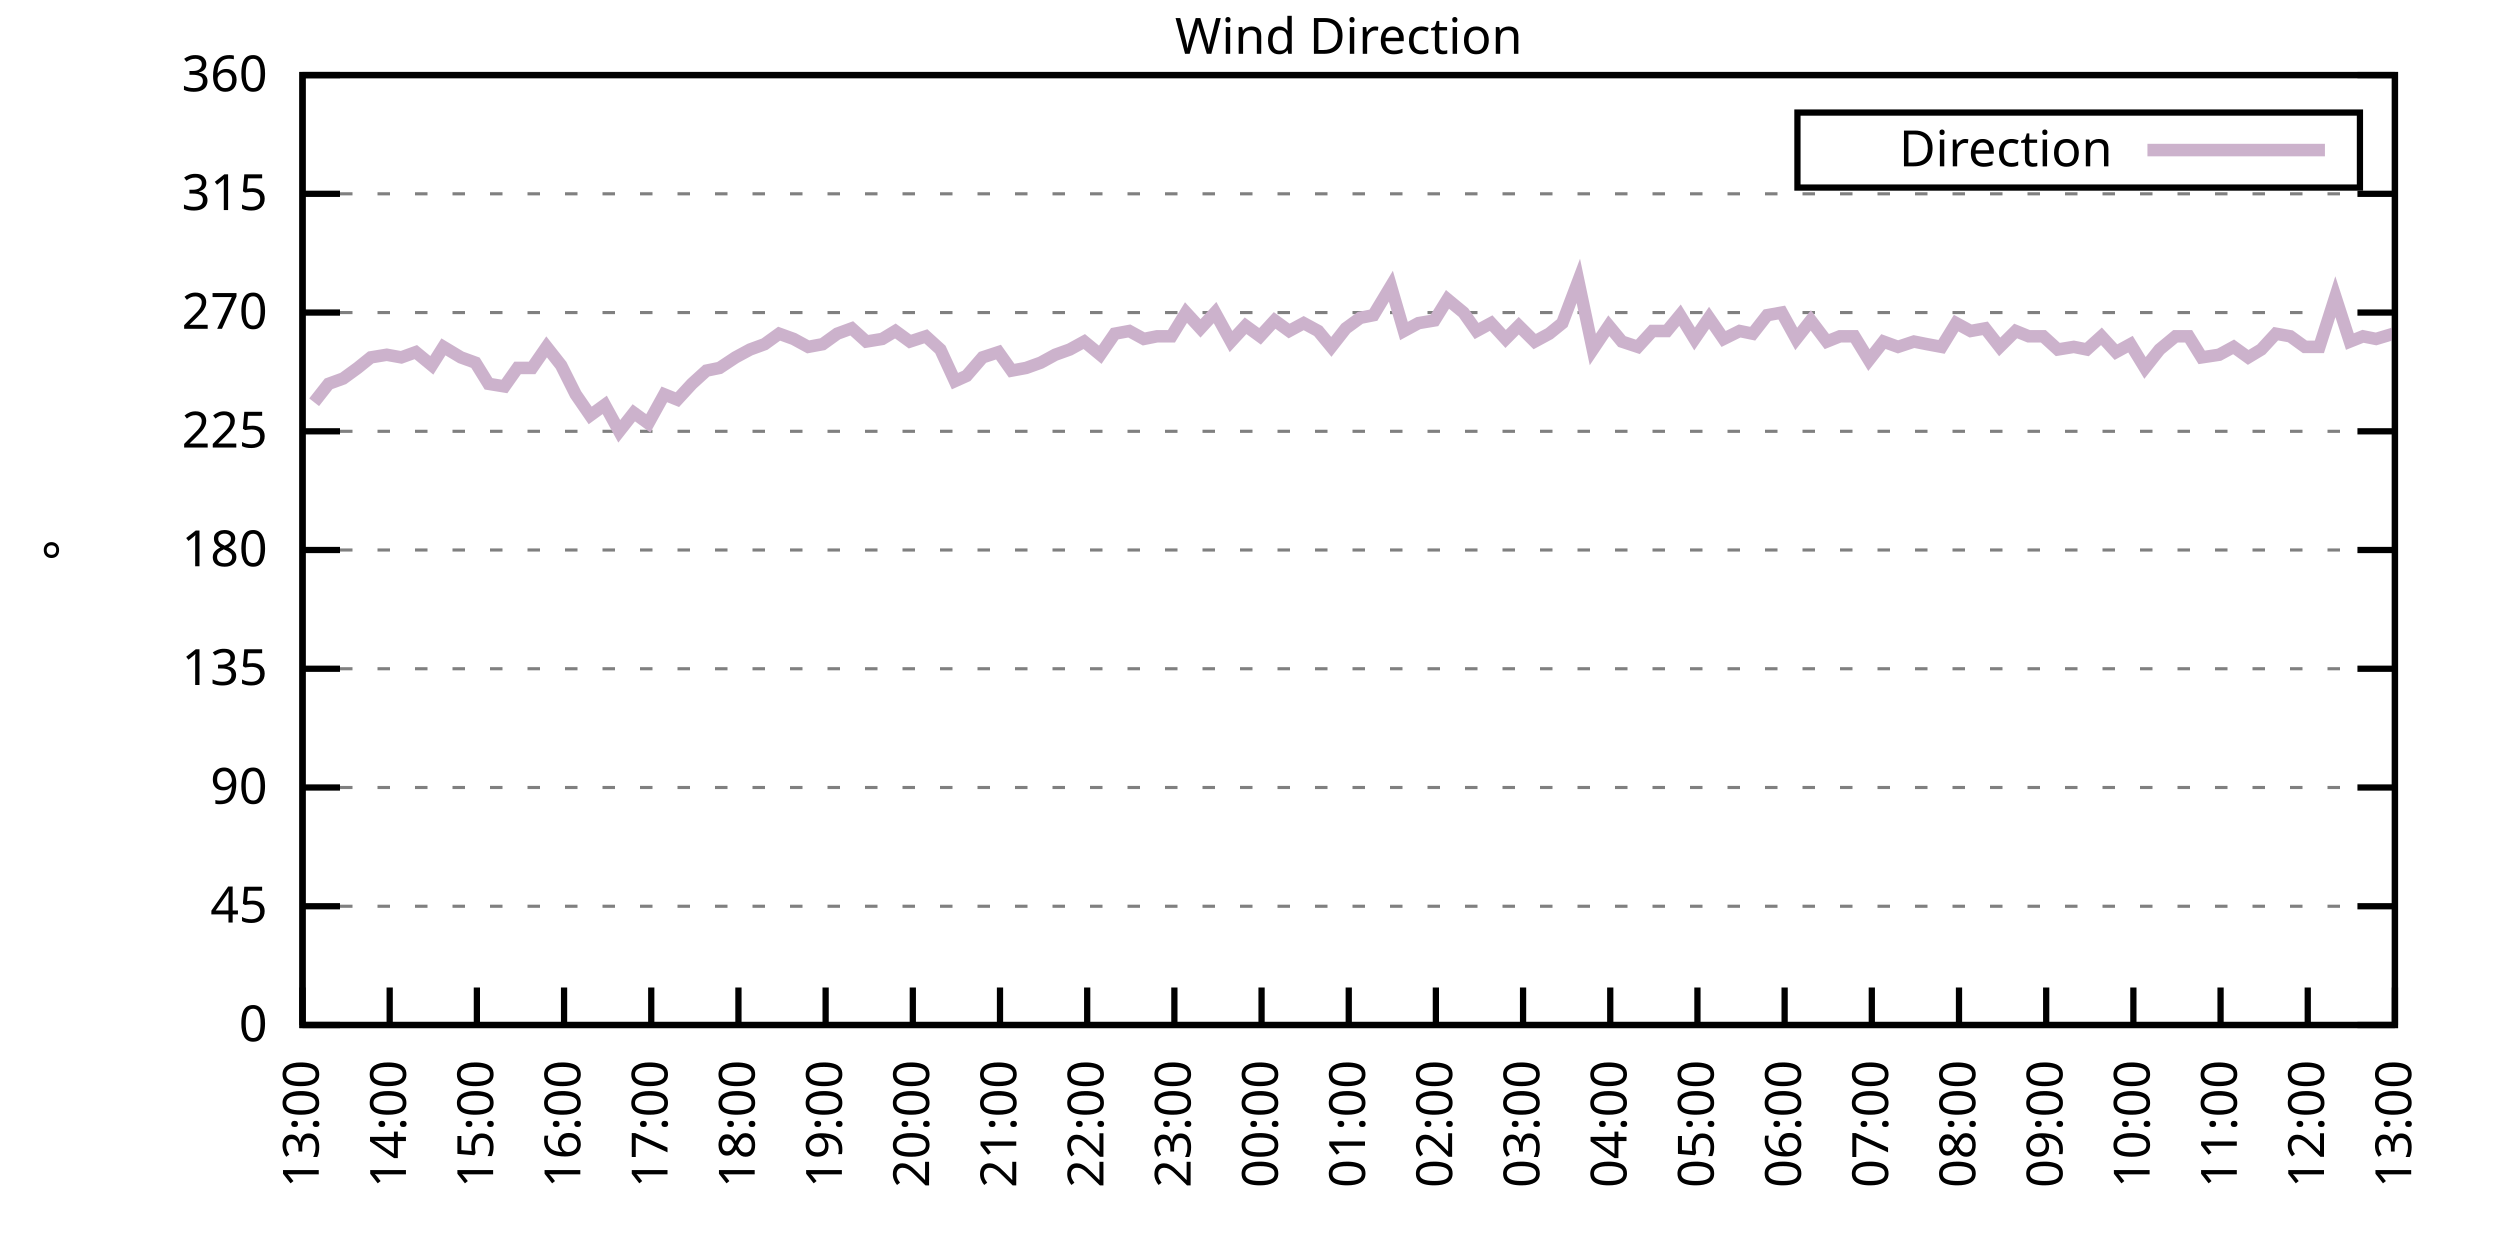
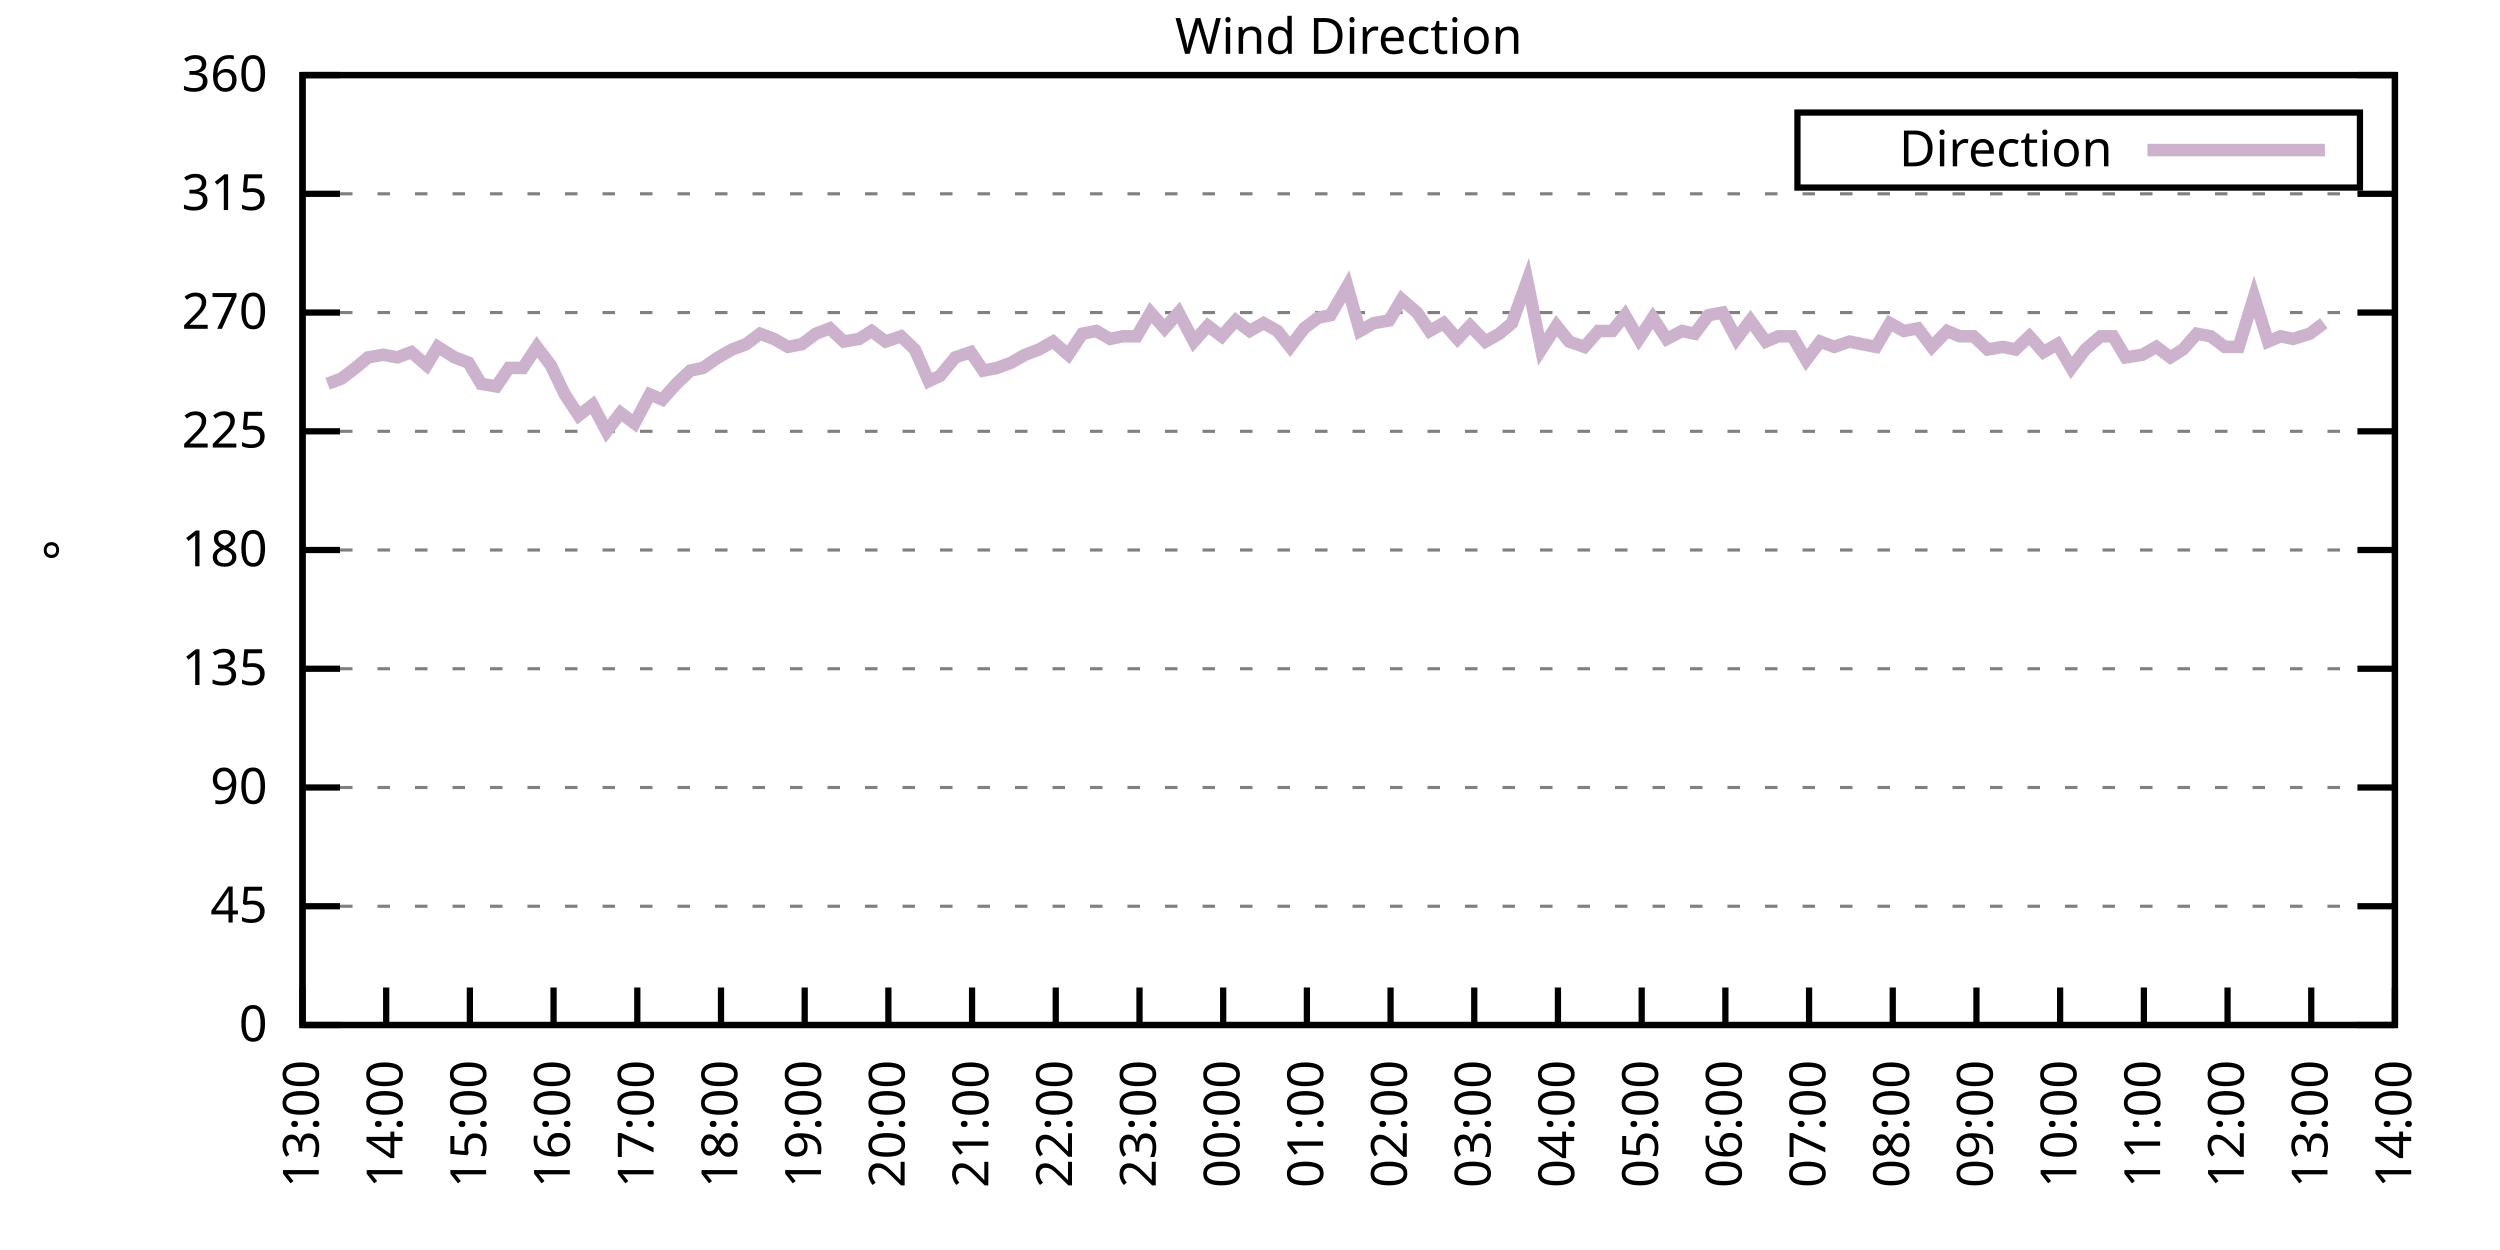
<svg xmlns="http://www.w3.org/2000/svg" xmlns:xlink="http://www.w3.org/1999/xlink" width="400" height="200" viewBox="0 0 400 200">
  <g id="gnuplot_canvas">
    <rect x="0" y="0" width="400" height="200" fill="none" />
    <defs>
      <circle id="gpDot" r="0.5" stroke-width="0.5" stroke="currentColor" />
      <path id="gpPt0" stroke-width="0.333" stroke="currentColor" d="M-1,0 h2 M0,-1 v2" />
      <path id="gpPt1" stroke-width="0.333" stroke="currentColor" d="M-1,-1 L1,1 M1,-1 L-1,1" />
      <path id="gpPt2" stroke-width="0.333" stroke="currentColor" d="M-1,0 L1,0 M0,-1 L0,1 M-1,-1 L1,1 M-1,1 L1,-1" />
      <rect id="gpPt3" stroke-width="0.333" stroke="currentColor" x="-1" y="-1" width="2" height="2" />
      <rect id="gpPt4" stroke-width="0.333" stroke="currentColor" fill="currentColor" x="-1" y="-1" width="2" height="2" />
      <circle id="gpPt5" stroke-width="0.333" stroke="currentColor" cx="0" cy="0" r="1" />
      <use xlink:href="#gpPt5" id="gpPt6" fill="currentColor" stroke="none" />
      <path id="gpPt7" stroke-width="0.333" stroke="currentColor" d="M0,-1.33 L-1.33,0.67 L1.33,0.67 z" />
      <use xlink:href="#gpPt7" id="gpPt8" fill="currentColor" stroke="none" />
      <use xlink:href="#gpPt7" id="gpPt9" stroke="currentColor" transform="rotate(180)" />
      <use xlink:href="#gpPt9" id="gpPt10" fill="currentColor" stroke="none" />
      <use xlink:href="#gpPt3" id="gpPt11" stroke="currentColor" transform="rotate(45)" />
      <use xlink:href="#gpPt11" id="gpPt12" fill="currentColor" stroke="none" />
      <path id="gpPt13" stroke-width="0.333" stroke="currentColor" d="M0,1.330 L1.265,0.411 L0.782,-1.067 L-0.782,-1.076 L-1.265,0.411 z" />
      <use xlink:href="#gpPt13" id="gpPt14" fill="currentColor" stroke="none" />
      <filter id="textbox" filterUnits="objectBoundingBox" x="0" y="0" height="1" width="1">
        <feFlood flood-color="white" flood-opacity="1" result="bgnd" />
        <feComposite in="SourceGraphic" in2="bgnd" operator="atop" />
      </filter>
      <filter id="greybox" filterUnits="objectBoundingBox" x="0" y="0" height="1" width="1">
        <feFlood flood-color="lightgrey" flood-opacity="1" result="grey" />
        <feComposite in="SourceGraphic" in2="grey" operator="atop" />
      </filter>
    </defs>
    <g fill="none" color="white" stroke="currentColor" stroke-width="1.00" stroke-linecap="butt" stroke-linejoin="miter">
</g>
    <g fill="none" color="black" stroke="currentColor" stroke-width="1.00" stroke-linecap="butt" stroke-linejoin="miter">
      <g stroke="none" shape-rendering="crispEdges">
        <polygon fill="rgb(255, 255, 255)" points="48.40,164.00 383.18,164.00 383.18,12.02 48.40,12.02 " />
      </g>
    </g>
    <g fill="none" color="black" stroke="currentColor" stroke-width="1.00" stroke-linecap="butt" stroke-linejoin="miter">
</g>
    <g fill="none" color="black" stroke="black" stroke-width="0.50" stroke-linecap="butt" stroke-linejoin="miter">
</g>
    <g fill="none" color="gray" stroke="currentColor" stroke-width="0.50" stroke-linecap="butt" stroke-linejoin="miter">
      <path stroke="gray" stroke-dasharray="2,4" class="gridline" d="M48.40,164.00 L383.19,164.00  " />
    </g>
    <g fill="none" color="gray" stroke="gray" stroke-width="1.00" stroke-linecap="butt" stroke-linejoin="miter">
</g>
    <g fill="none" color="black" stroke="currentColor" stroke-width="1.00" stroke-linecap="butt" stroke-linejoin="miter">
      <path stroke="black" d="M48.40,164.00 L54.40,164.00 M383.19,164.00 L377.19,164.00  " />
      <g transform="translate(42.80,166.60)" stroke="none" fill="black" font-family="Sans" font-size="8.00" text-anchor="end">
        <text>
          <tspan font-family="Sans"> 0</tspan>
        </text>
      </g>
    </g>
    <g fill="none" color="black" stroke="currentColor" stroke-width="1.00" stroke-linecap="butt" stroke-linejoin="miter">
</g>
    <g fill="none" color="black" stroke="black" stroke-width="0.50" stroke-linecap="butt" stroke-linejoin="miter">
</g>
    <g fill="none" color="gray" stroke="currentColor" stroke-width="0.50" stroke-linecap="butt" stroke-linejoin="miter">
      <path stroke="gray" stroke-dasharray="2,4" class="gridline" d="M48.40,145.00 L383.19,145.00  " />
    </g>
    <g fill="none" color="gray" stroke="gray" stroke-width="1.00" stroke-linecap="butt" stroke-linejoin="miter">
</g>
    <g fill="none" color="black" stroke="currentColor" stroke-width="1.00" stroke-linecap="butt" stroke-linejoin="miter">
      <path stroke="black" d="M48.40,145.00 L54.40,145.00 M383.19,145.00 L377.19,145.00  " />
      <g transform="translate(42.80,147.60)" stroke="none" fill="black" font-family="Sans" font-size="8.00" text-anchor="end">
        <text>
          <tspan font-family="Sans"> 45</tspan>
        </text>
      </g>
    </g>
    <g fill="none" color="black" stroke="currentColor" stroke-width="1.00" stroke-linecap="butt" stroke-linejoin="miter">
</g>
    <g fill="none" color="black" stroke="black" stroke-width="0.50" stroke-linecap="butt" stroke-linejoin="miter">
</g>
    <g fill="none" color="gray" stroke="currentColor" stroke-width="0.50" stroke-linecap="butt" stroke-linejoin="miter">
      <path stroke="gray" stroke-dasharray="2,4" class="gridline" d="M48.40,126.00 L383.19,126.00  " />
    </g>
    <g fill="none" color="gray" stroke="gray" stroke-width="1.00" stroke-linecap="butt" stroke-linejoin="miter">
</g>
    <g fill="none" color="black" stroke="currentColor" stroke-width="1.00" stroke-linecap="butt" stroke-linejoin="miter">
      <path stroke="black" d="M48.40,126.00 L54.40,126.00 M383.19,126.00 L377.19,126.00  " />
      <g transform="translate(42.80,128.60)" stroke="none" fill="black" font-family="Sans" font-size="8.00" text-anchor="end">
        <text>
          <tspan font-family="Sans"> 90</tspan>
        </text>
      </g>
    </g>
    <g fill="none" color="black" stroke="currentColor" stroke-width="1.00" stroke-linecap="butt" stroke-linejoin="miter">
</g>
    <g fill="none" color="black" stroke="black" stroke-width="0.50" stroke-linecap="butt" stroke-linejoin="miter">
</g>
    <g fill="none" color="gray" stroke="currentColor" stroke-width="0.50" stroke-linecap="butt" stroke-linejoin="miter">
      <path stroke="gray" stroke-dasharray="2,4" class="gridline" d="M48.40,107.00 L383.19,107.00  " />
    </g>
    <g fill="none" color="gray" stroke="gray" stroke-width="1.00" stroke-linecap="butt" stroke-linejoin="miter">
</g>
    <g fill="none" color="black" stroke="currentColor" stroke-width="1.00" stroke-linecap="butt" stroke-linejoin="miter">
      <path stroke="black" d="M48.40,107.00 L54.40,107.00 M383.19,107.00 L377.19,107.00  " />
      <g transform="translate(42.80,109.60)" stroke="none" fill="black" font-family="Sans" font-size="8.00" text-anchor="end">
        <text>
          <tspan font-family="Sans"> 135</tspan>
        </text>
      </g>
    </g>
    <g fill="none" color="black" stroke="currentColor" stroke-width="1.00" stroke-linecap="butt" stroke-linejoin="miter">
</g>
    <g fill="none" color="black" stroke="black" stroke-width="0.50" stroke-linecap="butt" stroke-linejoin="miter">
</g>
    <g fill="none" color="gray" stroke="currentColor" stroke-width="0.50" stroke-linecap="butt" stroke-linejoin="miter">
      <path stroke="gray" stroke-dasharray="2,4" class="gridline" d="M48.40,88.00 L383.19,88.00  " />
    </g>
    <g fill="none" color="gray" stroke="gray" stroke-width="1.00" stroke-linecap="butt" stroke-linejoin="miter">
</g>
    <g fill="none" color="black" stroke="currentColor" stroke-width="1.00" stroke-linecap="butt" stroke-linejoin="miter">
      <path stroke="black" d="M48.40,88.00 L54.40,88.00 M383.19,88.00 L377.19,88.00  " />
      <g transform="translate(42.80,90.60)" stroke="none" fill="black" font-family="Sans" font-size="8.00" text-anchor="end">
        <text>
          <tspan font-family="Sans"> 180</tspan>
        </text>
      </g>
    </g>
    <g fill="none" color="black" stroke="currentColor" stroke-width="1.00" stroke-linecap="butt" stroke-linejoin="miter">
</g>
    <g fill="none" color="black" stroke="black" stroke-width="0.50" stroke-linecap="butt" stroke-linejoin="miter">
</g>
    <g fill="none" color="gray" stroke="currentColor" stroke-width="0.50" stroke-linecap="butt" stroke-linejoin="miter">
      <path stroke="gray" stroke-dasharray="2,4" class="gridline" d="M48.40,69.01 L383.19,69.01  " />
    </g>
    <g fill="none" color="gray" stroke="gray" stroke-width="1.00" stroke-linecap="butt" stroke-linejoin="miter">
</g>
    <g fill="none" color="black" stroke="currentColor" stroke-width="1.00" stroke-linecap="butt" stroke-linejoin="miter">
      <path stroke="black" d="M48.40,69.01 L54.40,69.01 M383.19,69.01 L377.19,69.01  " />
      <g transform="translate(42.80,71.61)" stroke="none" fill="black" font-family="Sans" font-size="8.00" text-anchor="end">
        <text>
          <tspan font-family="Sans"> 225</tspan>
        </text>
      </g>
    </g>
    <g fill="none" color="black" stroke="currentColor" stroke-width="1.00" stroke-linecap="butt" stroke-linejoin="miter">
</g>
    <g fill="none" color="black" stroke="black" stroke-width="0.50" stroke-linecap="butt" stroke-linejoin="miter">
</g>
    <g fill="none" color="gray" stroke="currentColor" stroke-width="0.50" stroke-linecap="butt" stroke-linejoin="miter">
      <path stroke="gray" stroke-dasharray="2,4" class="gridline" d="M48.40,50.01 L383.19,50.01  " />
    </g>
    <g fill="none" color="gray" stroke="gray" stroke-width="1.00" stroke-linecap="butt" stroke-linejoin="miter">
</g>
    <g fill="none" color="black" stroke="currentColor" stroke-width="1.00" stroke-linecap="butt" stroke-linejoin="miter">
      <path stroke="black" d="M48.40,50.01 L54.40,50.01 M383.19,50.01 L377.19,50.01  " />
      <g transform="translate(42.80,52.61)" stroke="none" fill="black" font-family="Sans" font-size="8.00" text-anchor="end">
        <text>
          <tspan font-family="Sans"> 270</tspan>
        </text>
      </g>
    </g>
    <g fill="none" color="black" stroke="currentColor" stroke-width="1.00" stroke-linecap="butt" stroke-linejoin="miter">
</g>
    <g fill="none" color="black" stroke="black" stroke-width="0.50" stroke-linecap="butt" stroke-linejoin="miter">
</g>
    <g fill="none" color="gray" stroke="currentColor" stroke-width="0.50" stroke-linecap="butt" stroke-linejoin="miter">
      <path stroke="gray" stroke-dasharray="2,4" class="gridline" d="M48.40,31.01 L383.19,31.01  " />
    </g>
    <g fill="none" color="gray" stroke="gray" stroke-width="1.00" stroke-linecap="butt" stroke-linejoin="miter">
</g>
    <g fill="none" color="black" stroke="currentColor" stroke-width="1.00" stroke-linecap="butt" stroke-linejoin="miter">
      <path stroke="black" d="M48.40,31.01 L54.40,31.01 M383.19,31.01 L377.19,31.01  " />
      <g transform="translate(42.80,33.61)" stroke="none" fill="black" font-family="Sans" font-size="8.00" text-anchor="end">
        <text>
          <tspan font-family="Sans"> 315</tspan>
        </text>
      </g>
    </g>
    <g fill="none" color="black" stroke="currentColor" stroke-width="1.00" stroke-linecap="butt" stroke-linejoin="miter">
</g>
    <g fill="none" color="black" stroke="black" stroke-width="0.50" stroke-linecap="butt" stroke-linejoin="miter">
</g>
    <g fill="none" color="gray" stroke="currentColor" stroke-width="0.50" stroke-linecap="butt" stroke-linejoin="miter">
      <path stroke="gray" stroke-dasharray="2,4" class="gridline" d="M48.40,12.01 L383.19,12.01  " />
    </g>
    <g fill="none" color="gray" stroke="gray" stroke-width="1.00" stroke-linecap="butt" stroke-linejoin="miter">
</g>
    <g fill="none" color="black" stroke="currentColor" stroke-width="1.00" stroke-linecap="butt" stroke-linejoin="miter">
      <path stroke="black" d="M48.40,12.01 L54.40,12.01 M383.19,12.01 L377.19,12.01  " />
      <g transform="translate(42.80,14.61)" stroke="none" fill="black" font-family="Sans" font-size="8.00" text-anchor="end">
        <text>
          <tspan font-family="Sans"> 360</tspan>
        </text>
      </g>
    </g>
    <g fill="none" color="black" stroke="currentColor" stroke-width="1.00" stroke-linecap="butt" stroke-linejoin="miter">
      <path stroke="black" d="M48.40,164.00 L48.40,158.00  " />
      <g transform="translate(51.00,169.60) rotate(270.00)" stroke="none" fill="black" font-family="Sans" font-size="8.00" text-anchor="end">
        <text>
          <tspan font-family="Sans">13:00</tspan>
        </text>
      </g>
    </g>
    <g fill="none" color="black" stroke="currentColor" stroke-width="1.00" stroke-linecap="butt" stroke-linejoin="miter">
-       <path stroke="black" d="M62.35,164.00 L62.35,158.00  " />
-       <g transform="translate(64.95,169.60) rotate(270.00)" stroke="none" fill="black" font-family="Sans" font-size="8.00" text-anchor="end">
+       <path stroke="black" d="M61.79,164.00 L61.79,158.00  " />
+       <g transform="translate(64.39,169.60) rotate(270.00)" stroke="none" fill="black" font-family="Sans" font-size="8.00" text-anchor="end">
        <text>
          <tspan font-family="Sans">14:00</tspan>
        </text>
      </g>
    </g>
    <g fill="none" color="black" stroke="currentColor" stroke-width="1.00" stroke-linecap="butt" stroke-linejoin="miter">
-       <path stroke="black" d="M76.30,164.00 L76.30,158.00  " />
-       <g transform="translate(78.90,169.60) rotate(270.00)" stroke="none" fill="black" font-family="Sans" font-size="8.00" text-anchor="end">
+       <path stroke="black" d="M75.18,164.00 L75.18,158.00  " />
+       <g transform="translate(77.78,169.60) rotate(270.00)" stroke="none" fill="black" font-family="Sans" font-size="8.00" text-anchor="end">
        <text>
          <tspan font-family="Sans">15:00</tspan>
        </text>
      </g>
    </g>
    <g fill="none" color="black" stroke="currentColor" stroke-width="1.00" stroke-linecap="butt" stroke-linejoin="miter">
-       <path stroke="black" d="M90.25,164.00 L90.25,158.00  " />
-       <g transform="translate(92.85,169.60) rotate(270.00)" stroke="none" fill="black" font-family="Sans" font-size="8.00" text-anchor="end">
+       <path stroke="black" d="M88.57,164.00 L88.57,158.00  " />
+       <g transform="translate(91.17,169.60) rotate(270.00)" stroke="none" fill="black" font-family="Sans" font-size="8.00" text-anchor="end">
        <text>
          <tspan font-family="Sans">16:00</tspan>
        </text>
      </g>
    </g>
    <g fill="none" color="black" stroke="currentColor" stroke-width="1.00" stroke-linecap="butt" stroke-linejoin="miter">
-       <path stroke="black" d="M104.20,164.00 L104.20,158.00  " />
-       <g transform="translate(106.80,169.60) rotate(270.00)" stroke="none" fill="black" font-family="Sans" font-size="8.00" text-anchor="end">
+       <path stroke="black" d="M101.97,164.00 L101.97,158.00  " />
+       <g transform="translate(104.57,169.60) rotate(270.00)" stroke="none" fill="black" font-family="Sans" font-size="8.00" text-anchor="end">
        <text>
          <tspan font-family="Sans">17:00</tspan>
        </text>
      </g>
    </g>
    <g fill="none" color="black" stroke="currentColor" stroke-width="1.00" stroke-linecap="butt" stroke-linejoin="miter">
-       <path stroke="black" d="M118.15,164.00 L118.15,158.00  " />
-       <g transform="translate(120.75,169.60) rotate(270.00)" stroke="none" fill="black" font-family="Sans" font-size="8.00" text-anchor="end">
+       <path stroke="black" d="M115.36,164.00 L115.36,158.00  " />
+       <g transform="translate(117.96,169.60) rotate(270.00)" stroke="none" fill="black" font-family="Sans" font-size="8.00" text-anchor="end">
        <text>
          <tspan font-family="Sans">18:00</tspan>
        </text>
      </g>
    </g>
    <g fill="none" color="black" stroke="currentColor" stroke-width="1.00" stroke-linecap="butt" stroke-linejoin="miter">
-       <path stroke="black" d="M132.10,164.00 L132.10,158.00  " />
-       <g transform="translate(134.70,169.60) rotate(270.00)" stroke="none" fill="black" font-family="Sans" font-size="8.00" text-anchor="end">
+       <path stroke="black" d="M128.75,164.00 L128.75,158.00  " />
+       <g transform="translate(131.35,169.60) rotate(270.00)" stroke="none" fill="black" font-family="Sans" font-size="8.00" text-anchor="end">
        <text>
          <tspan font-family="Sans">19:00</tspan>
        </text>
      </g>
    </g>
    <g fill="none" color="black" stroke="currentColor" stroke-width="1.00" stroke-linecap="butt" stroke-linejoin="miter">
-       <path stroke="black" d="M146.05,164.00 L146.05,158.00  " />
-       <g transform="translate(148.65,169.60) rotate(270.00)" stroke="none" fill="black" font-family="Sans" font-size="8.00" text-anchor="end">
+       <path stroke="black" d="M142.14,164.00 L142.14,158.00  " />
+       <g transform="translate(144.74,169.60) rotate(270.00)" stroke="none" fill="black" font-family="Sans" font-size="8.00" text-anchor="end">
        <text>
          <tspan font-family="Sans">20:00</tspan>
        </text>
      </g>
    </g>
    <g fill="none" color="black" stroke="currentColor" stroke-width="1.00" stroke-linecap="butt" stroke-linejoin="miter">
-       <path stroke="black" d="M160.00,164.00 L160.00,158.00  " />
-       <g transform="translate(162.60,169.60) rotate(270.00)" stroke="none" fill="black" font-family="Sans" font-size="8.00" text-anchor="end">
+       <path stroke="black" d="M155.53,164.00 L155.53,158.00  " />
+       <g transform="translate(158.13,169.60) rotate(270.00)" stroke="none" fill="black" font-family="Sans" font-size="8.00" text-anchor="end">
        <text>
          <tspan font-family="Sans">21:00</tspan>
        </text>
      </g>
    </g>
    <g fill="none" color="black" stroke="currentColor" stroke-width="1.00" stroke-linecap="butt" stroke-linejoin="miter">
-       <path stroke="black" d="M173.95,164.00 L173.95,158.00  " />
-       <g transform="translate(176.55,169.60) rotate(270.00)" stroke="none" fill="black" font-family="Sans" font-size="8.00" text-anchor="end">
+       <path stroke="black" d="M168.92,164.00 L168.92,158.00  " />
+       <g transform="translate(171.52,169.60) rotate(270.00)" stroke="none" fill="black" font-family="Sans" font-size="8.00" text-anchor="end">
        <text>
          <tspan font-family="Sans">22:00</tspan>
        </text>
      </g>
    </g>
    <g fill="none" color="black" stroke="currentColor" stroke-width="1.00" stroke-linecap="butt" stroke-linejoin="miter">
-       <path stroke="black" d="M187.90,164.00 L187.90,158.00  " />
-       <g transform="translate(190.50,169.60) rotate(270.00)" stroke="none" fill="black" font-family="Sans" font-size="8.00" text-anchor="end">
+       <path stroke="black" d="M182.32,164.00 L182.32,158.00  " />
+       <g transform="translate(184.92,169.60) rotate(270.00)" stroke="none" fill="black" font-family="Sans" font-size="8.00" text-anchor="end">
        <text>
          <tspan font-family="Sans">23:00</tspan>
        </text>
      </g>
    </g>
    <g fill="none" color="black" stroke="currentColor" stroke-width="1.00" stroke-linecap="butt" stroke-linejoin="miter">
-       <path stroke="black" d="M201.85,164.00 L201.85,158.00  " />
-       <g transform="translate(204.45,169.60) rotate(270.00)" stroke="none" fill="black" font-family="Sans" font-size="8.00" text-anchor="end">
+       <path stroke="black" d="M195.71,164.00 L195.71,158.00  " />
+       <g transform="translate(198.31,169.60) rotate(270.00)" stroke="none" fill="black" font-family="Sans" font-size="8.00" text-anchor="end">
        <text>
          <tspan font-family="Sans">00:00</tspan>
        </text>
      </g>
    </g>
    <g fill="none" color="black" stroke="currentColor" stroke-width="1.00" stroke-linecap="butt" stroke-linejoin="miter">
-       <path stroke="black" d="M215.80,164.00 L215.80,158.00  " />
-       <g transform="translate(218.40,169.60) rotate(270.00)" stroke="none" fill="black" font-family="Sans" font-size="8.00" text-anchor="end">
+       <path stroke="black" d="M209.10,164.00 L209.10,158.00  " />
+       <g transform="translate(211.70,169.60) rotate(270.00)" stroke="none" fill="black" font-family="Sans" font-size="8.00" text-anchor="end">
        <text>
          <tspan font-family="Sans">01:00</tspan>
        </text>
      </g>
    </g>
    <g fill="none" color="black" stroke="currentColor" stroke-width="1.00" stroke-linecap="butt" stroke-linejoin="miter">
-       <path stroke="black" d="M229.74,164.00 L229.74,158.00  " />
-       <g transform="translate(232.34,169.60) rotate(270.00)" stroke="none" fill="black" font-family="Sans" font-size="8.00" text-anchor="end">
+       <path stroke="black" d="M222.49,164.00 L222.49,158.00  " />
+       <g transform="translate(225.09,169.60) rotate(270.00)" stroke="none" fill="black" font-family="Sans" font-size="8.00" text-anchor="end">
        <text>
          <tspan font-family="Sans">02:00</tspan>
        </text>
      </g>
    </g>
    <g fill="none" color="black" stroke="currentColor" stroke-width="1.00" stroke-linecap="butt" stroke-linejoin="miter">
-       <path stroke="black" d="M243.69,164.00 L243.69,158.00  " />
-       <g transform="translate(246.29,169.60) rotate(270.00)" stroke="none" fill="black" font-family="Sans" font-size="8.00" text-anchor="end">
+       <path stroke="black" d="M235.88,164.00 L235.88,158.00  " />
+       <g transform="translate(238.48,169.60) rotate(270.00)" stroke="none" fill="black" font-family="Sans" font-size="8.00" text-anchor="end">
        <text>
          <tspan font-family="Sans">03:00</tspan>
        </text>
      </g>
    </g>
    <g fill="none" color="black" stroke="currentColor" stroke-width="1.00" stroke-linecap="butt" stroke-linejoin="miter">
-       <path stroke="black" d="M257.64,164.00 L257.64,158.00  " />
-       <g transform="translate(260.24,169.60) rotate(270.00)" stroke="none" fill="black" font-family="Sans" font-size="8.00" text-anchor="end">
+       <path stroke="black" d="M249.27,164.00 L249.27,158.00  " />
+       <g transform="translate(251.87,169.60) rotate(270.00)" stroke="none" fill="black" font-family="Sans" font-size="8.00" text-anchor="end">
        <text>
          <tspan font-family="Sans">04:00</tspan>
        </text>
      </g>
    </g>
    <g fill="none" color="black" stroke="currentColor" stroke-width="1.00" stroke-linecap="butt" stroke-linejoin="miter">
-       <path stroke="black" d="M271.59,164.00 L271.59,158.00  " />
-       <g transform="translate(274.19,169.60) rotate(270.00)" stroke="none" fill="black" font-family="Sans" font-size="8.00" text-anchor="end">
+       <path stroke="black" d="M262.67,164.00 L262.67,158.00  " />
+       <g transform="translate(265.27,169.60) rotate(270.00)" stroke="none" fill="black" font-family="Sans" font-size="8.00" text-anchor="end">
        <text>
          <tspan font-family="Sans">05:00</tspan>
        </text>
      </g>
    </g>
    <g fill="none" color="black" stroke="currentColor" stroke-width="1.00" stroke-linecap="butt" stroke-linejoin="miter">
-       <path stroke="black" d="M285.54,164.00 L285.54,158.00  " />
-       <g transform="translate(288.14,169.60) rotate(270.00)" stroke="none" fill="black" font-family="Sans" font-size="8.00" text-anchor="end">
+       <path stroke="black" d="M276.06,164.00 L276.06,158.00  " />
+       <g transform="translate(278.66,169.60) rotate(270.00)" stroke="none" fill="black" font-family="Sans" font-size="8.00" text-anchor="end">
        <text>
          <tspan font-family="Sans">06:00</tspan>
        </text>
      </g>
    </g>
    <g fill="none" color="black" stroke="currentColor" stroke-width="1.00" stroke-linecap="butt" stroke-linejoin="miter">
-       <path stroke="black" d="M299.49,164.00 L299.49,158.00  " />
-       <g transform="translate(302.09,169.60) rotate(270.00)" stroke="none" fill="black" font-family="Sans" font-size="8.00" text-anchor="end">
+       <path stroke="black" d="M289.45,164.00 L289.45,158.00  " />
+       <g transform="translate(292.05,169.60) rotate(270.00)" stroke="none" fill="black" font-family="Sans" font-size="8.00" text-anchor="end">
        <text>
          <tspan font-family="Sans">07:00</tspan>
        </text>
      </g>
    </g>
    <g fill="none" color="black" stroke="currentColor" stroke-width="1.00" stroke-linecap="butt" stroke-linejoin="miter">
-       <path stroke="black" d="M313.44,164.00 L313.44,158.00  " />
-       <g transform="translate(316.04,169.60) rotate(270.00)" stroke="none" fill="black" font-family="Sans" font-size="8.00" text-anchor="end">
+       <path stroke="black" d="M302.84,164.00 L302.84,158.00  " />
+       <g transform="translate(305.44,169.60) rotate(270.00)" stroke="none" fill="black" font-family="Sans" font-size="8.00" text-anchor="end">
        <text>
          <tspan font-family="Sans">08:00</tspan>
        </text>
      </g>
    </g>
    <g fill="none" color="black" stroke="currentColor" stroke-width="1.00" stroke-linecap="butt" stroke-linejoin="miter">
-       <path stroke="black" d="M327.39,164.00 L327.39,158.00  " />
-       <g transform="translate(329.99,169.60) rotate(270.00)" stroke="none" fill="black" font-family="Sans" font-size="8.00" text-anchor="end">
+       <path stroke="black" d="M316.23,164.00 L316.23,158.00  " />
+       <g transform="translate(318.83,169.60) rotate(270.00)" stroke="none" fill="black" font-family="Sans" font-size="8.00" text-anchor="end">
        <text>
          <tspan font-family="Sans">09:00</tspan>
        </text>
      </g>
    </g>
    <g fill="none" color="black" stroke="currentColor" stroke-width="1.00" stroke-linecap="butt" stroke-linejoin="miter">
-       <path stroke="black" d="M341.34,164.00 L341.34,158.00  " />
-       <g transform="translate(343.94,169.60) rotate(270.00)" stroke="none" fill="black" font-family="Sans" font-size="8.00" text-anchor="end">
+       <path stroke="black" d="M329.62,164.00 L329.62,158.00  " />
+       <g transform="translate(332.22,169.60) rotate(270.00)" stroke="none" fill="black" font-family="Sans" font-size="8.00" text-anchor="end">
        <text>
          <tspan font-family="Sans">10:00</tspan>
        </text>
      </g>
    </g>
    <g fill="none" color="black" stroke="currentColor" stroke-width="1.00" stroke-linecap="butt" stroke-linejoin="miter">
-       <path stroke="black" d="M355.29,164.00 L355.29,158.00  " />
-       <g transform="translate(357.89,169.60) rotate(270.00)" stroke="none" fill="black" font-family="Sans" font-size="8.00" text-anchor="end">
+       <path stroke="black" d="M343.02,164.00 L343.02,158.00  " />
+       <g transform="translate(345.62,169.60) rotate(270.00)" stroke="none" fill="black" font-family="Sans" font-size="8.00" text-anchor="end">
        <text>
          <tspan font-family="Sans">11:00</tspan>
        </text>
      </g>
    </g>
    <g fill="none" color="black" stroke="currentColor" stroke-width="1.00" stroke-linecap="butt" stroke-linejoin="miter">
-       <path stroke="black" d="M369.24,164.00 L369.24,158.00  " />
-       <g transform="translate(371.84,169.60) rotate(270.00)" stroke="none" fill="black" font-family="Sans" font-size="8.00" text-anchor="end">
+       <path stroke="black" d="M356.41,164.00 L356.41,158.00  " />
+       <g transform="translate(359.01,169.60) rotate(270.00)" stroke="none" fill="black" font-family="Sans" font-size="8.00" text-anchor="end">
        <text>
          <tspan font-family="Sans">12:00</tspan>
+         </text>
+       </g>
+     </g>
+     <g fill="none" color="black" stroke="currentColor" stroke-width="1.00" stroke-linecap="butt" stroke-linejoin="miter">
+       <path stroke="black" d="M369.80,164.00 L369.80,158.00  " />
+       <g transform="translate(372.40,169.60) rotate(270.00)" stroke="none" fill="black" font-family="Sans" font-size="8.00" text-anchor="end">
+         <text>
+           <tspan font-family="Sans">13:00</tspan>
        </text>
      </g>
    </g>
    <g fill="none" color="black" stroke="currentColor" stroke-width="1.00" stroke-linecap="butt" stroke-linejoin="miter">
      <path stroke="black" d="M383.19,164.00 L383.19,158.00  " />
      <g transform="translate(385.79,169.60) rotate(270.00)" stroke="none" fill="black" font-family="Sans" font-size="8.00" text-anchor="end">
        <text>
-           <tspan font-family="Sans">13:00</tspan>
+           <tspan font-family="Sans">14:00</tspan>
        </text>
      </g>
    </g>
    <g fill="none" color="black" stroke="currentColor" stroke-width="1.00" stroke-linecap="butt" stroke-linejoin="miter">
</g>
    <g fill="none" color="black" stroke="currentColor" stroke-width="1.00" stroke-linecap="butt" stroke-linejoin="miter">
      <path stroke="black" d="M48.40,12.01 L48.40,164.00 L383.19,164.00 L383.19,12.01 L48.40,12.01 Z  " />
    </g>
    <g fill="none" color="black" stroke="currentColor" stroke-width="1.00" stroke-linecap="butt" stroke-linejoin="miter">
</g>
    <g fill="none" color="black" stroke="currentColor" stroke-width="1.00" stroke-linecap="butt" stroke-linejoin="miter">
      <path stroke="black" d="M287.59,30.01 L287.59,18.01 L377.59,18.01 L377.59,30.01 L287.59,30.01 Z  " />
    </g>
    <g id="Wind_direction_plot_1">
      <g fill="none" color="white" stroke="black" stroke-width="2.00" stroke-linecap="butt" stroke-linejoin="miter">
</g>
      <g fill="none" color="black" stroke="currentColor" stroke-width="2.00" stroke-linecap="butt" stroke-linejoin="miter">
        <g transform="translate(337.99,26.61)" stroke="none" fill="black" font-family="Sans" font-size="8.00" text-anchor="end">
          <text>
            <tspan font-family="Sans">Direction</tspan>
          </text>
        </g>
      </g>
      <g fill="none" color="black" stroke="currentColor" stroke-width="2.00" stroke-linecap="butt" stroke-linejoin="miter">
-         <path stroke="rgb(204, 178, 204)" d="M343.59,24.01 L371.99,24.01 M50.26,64.36 L52.58,61.41 L54.91,60.56 L57.23,58.87 L59.33,57.18 L61.88,56.76   L64.21,57.18 L66.53,56.34 L69.09,58.45 L70.95,55.50 L73.74,57.18 L76.07,58.03 L78.16,61.41 L80.72,61.83   L82.81,58.87 L85.13,58.87 L87.46,55.50 L89.78,58.45 L92.11,63.10 L94.43,66.47 L96.76,64.78 L99.08,69.01   L101.41,66.05 L103.73,67.74 L106.29,63.10 L108.38,63.94 L110.71,61.41 L113.03,59.30 L115.13,58.87 L117.68,57.18   L120.01,55.92 L122.33,55.07 L124.66,53.39 L126.98,54.23 L129.31,55.50 L131.63,55.07 L133.96,53.39 L136.28,52.54   L138.61,54.65 L141.16,54.23 L143.26,52.96 L145.58,54.65 L148.14,53.81 L150.46,55.92 L152.79,60.98 L154.65,60.14   L157.21,57.18 L159.76,56.34 L161.86,59.30 L164.18,58.87 L166.51,58.03 L168.83,56.76 L171.16,55.92 L173.48,54.65   L176.04,56.76 L178.36,53.39 L180.69,52.96 L183.01,54.23 L185.11,53.81 L187.43,53.81 L189.76,50.01 L192.08,52.54   L194.41,50.01 L196.96,54.65 L199.29,52.12 L201.61,53.81 L203.94,51.27 L206.26,52.96 L208.59,51.70 L210.91,52.96   L213.01,55.50 L215.33,52.54 L217.65,50.85 L219.75,50.43 L222.54,45.79 L224.63,52.96 L226.95,51.70 L229.51,51.27   L231.60,47.90 L234.16,50.01 L236.25,52.96 L238.58,51.70 L240.90,54.23 L243.00,52.12 L245.55,54.65 L247.88,53.39   L249.97,51.70 L252.53,44.94 L254.85,55.92 L257.41,52.12 L259.50,54.65 L262.06,55.50 L264.39,52.96 L266.71,52.96   L268.80,50.43 L271.13,54.23 L273.45,50.85 L275.78,54.23 L278.34,52.96 L280.43,53.39 L282.75,50.43 L285.08,50.01   L287.40,54.23 L289.73,51.27 L292.29,54.65 L294.38,53.81 L296.70,53.81 L299.03,57.61 L301.35,54.65 L303.68,55.50   L306.23,54.65 L308.33,55.07 L310.65,55.50 L312.98,51.70 L315.30,52.96 L317.63,52.54 L319.95,55.50 L322.51,52.96   L324.60,53.81 L326.93,53.81 L329.25,55.92 L331.81,55.50 L333.90,55.92 L336.23,53.81 L338.55,56.34 L340.88,55.07   L343.20,58.87 L345.53,55.92 L348.08,53.81 L350.18,53.81 L352.27,57.18 L355.06,56.76 L357.38,55.50 L359.71,57.18   L361.80,55.92 L364.13,53.39 L366.45,53.81 L368.78,55.50 L371.10,55.50 L373.66,47.47 L375.98,54.65 L378.08,53.81   L380.17,54.23 L382.96,53.39  " />
+         <path stroke="rgb(204, 178, 204)" d="M343.59,24.01 L371.99,24.01 M52.42,61.41 L54.65,60.56 L56.88,58.87 L58.89,57.18 L61.35,56.76 L63.58,57.18   L65.81,56.34 L68.26,58.45 L70.05,55.50 L72.73,57.18 L74.96,58.03 L76.97,61.41 L79.42,61.83 L81.43,58.87   L83.66,58.87 L85.90,55.50 L88.13,58.45 L90.36,63.10 L92.59,66.47 L94.82,64.78 L97.06,69.01 L99.29,66.05   L101.52,67.74 L103.98,63.10 L105.98,63.94 L108.22,61.41 L110.45,59.30 L112.46,58.87 L114.91,57.18 L117.14,55.92   L119.38,55.07 L121.61,53.39 L123.84,54.23 L126.07,55.50 L128.30,55.07 L130.54,53.39 L132.77,52.54 L135.00,54.65   L137.45,54.23 L139.46,52.96 L141.69,54.65 L144.15,53.81 L146.38,55.92 L148.61,60.98 L150.40,60.14 L152.85,57.18   L155.31,56.34 L157.32,59.30 L159.55,58.87 L161.78,58.03 L164.01,56.76 L166.25,55.92 L168.48,54.65 L170.93,56.76   L173.17,53.39 L175.40,52.96 L177.63,54.23 L179.64,53.81 L181.87,53.81 L184.10,50.01 L186.33,52.54 L188.57,50.01   L191.02,54.65 L193.25,52.12 L195.48,53.81 L197.72,51.27 L199.95,52.96 L202.18,51.70 L204.41,52.96 L206.42,55.50   L208.65,52.54 L210.88,50.85 L212.89,50.43 L215.57,45.79 L217.58,52.96 L219.81,51.70 L222.27,51.27 L224.28,47.90   L226.73,50.01 L228.74,52.96 L230.97,51.70 L233.20,54.23 L235.21,52.12 L237.67,54.65 L239.90,53.39 L241.91,51.70   L244.36,44.94 L246.60,55.92 L249.05,52.12 L251.06,54.65 L253.51,55.50 L255.75,52.96 L257.98,52.96 L259.99,50.43   L262.22,54.23 L264.45,50.85 L266.68,54.23 L269.14,52.96 L271.15,53.39 L273.38,50.43 L275.61,50.01 L277.84,54.23   L280.07,51.27 L282.53,54.65 L284.54,53.81 L286.77,53.81 L289.00,57.61 L291.23,54.65 L293.47,55.50 L295.92,54.65   L297.93,55.07 L300.16,55.50 L302.39,51.70 L304.63,52.96 L306.86,52.54 L309.09,55.50 L311.54,52.96 L313.55,53.81   L315.79,53.81 L318.02,55.92 L320.47,55.50 L322.48,55.92 L324.71,53.81 L326.95,56.34 L329.18,55.07 L331.41,58.87   L333.64,55.92 L336.10,53.81 L338.10,53.81 L340.11,57.18 L342.79,56.76 L345.02,55.50 L347.26,57.18 L349.26,55.92   L351.50,53.39 L353.73,53.81 L355.96,55.50 L358.19,55.50 L360.65,47.47 L362.88,54.65 L364.89,53.81 L366.90,54.23   L369.58,53.39 L371.81,51.70  " />
      </g>
    </g>
    <g fill="none" color="black" stroke="currentColor" stroke-width="2.00" stroke-linecap="butt" stroke-linejoin="miter">
</g>
    <g fill="none" color="black" stroke="black" stroke-width="1.00" stroke-linecap="butt" stroke-linejoin="miter">
</g>
    <g fill="none" color="black" stroke="currentColor" stroke-width="1.00" stroke-linecap="butt" stroke-linejoin="miter">
      <path stroke="black" d="M48.40,12.01 L48.40,164.00 L383.19,164.00 L383.19,12.01 L48.40,12.01 Z  " />
      <g transform="translate(12.80,88.01) rotate(270.00)" stroke="none" fill="black" font-family="Sans" font-size="8.00" text-anchor="middle">
        <text>
          <tspan font-family="Sans">°</tspan>
        </text>
      </g>
    </g>
    <g fill="none" color="black" stroke="currentColor" stroke-width="1.00" stroke-linecap="butt" stroke-linejoin="miter">
</g>
    <g fill="none" color="black" stroke="currentColor" stroke-width="1.00" stroke-linecap="butt" stroke-linejoin="miter">
      <g transform="translate(215.79,8.61)" stroke="none" fill="black" font-family="Sans" font-size="8.00" text-anchor="middle">
        <text>
          <tspan font-family="Sans">Wind Direction</tspan>
        </text>
      </g>
    </g>
    <g fill="none" color="black" stroke="currentColor" stroke-width="1.00" stroke-linecap="butt" stroke-linejoin="miter">
</g>
  </g>
</svg>
